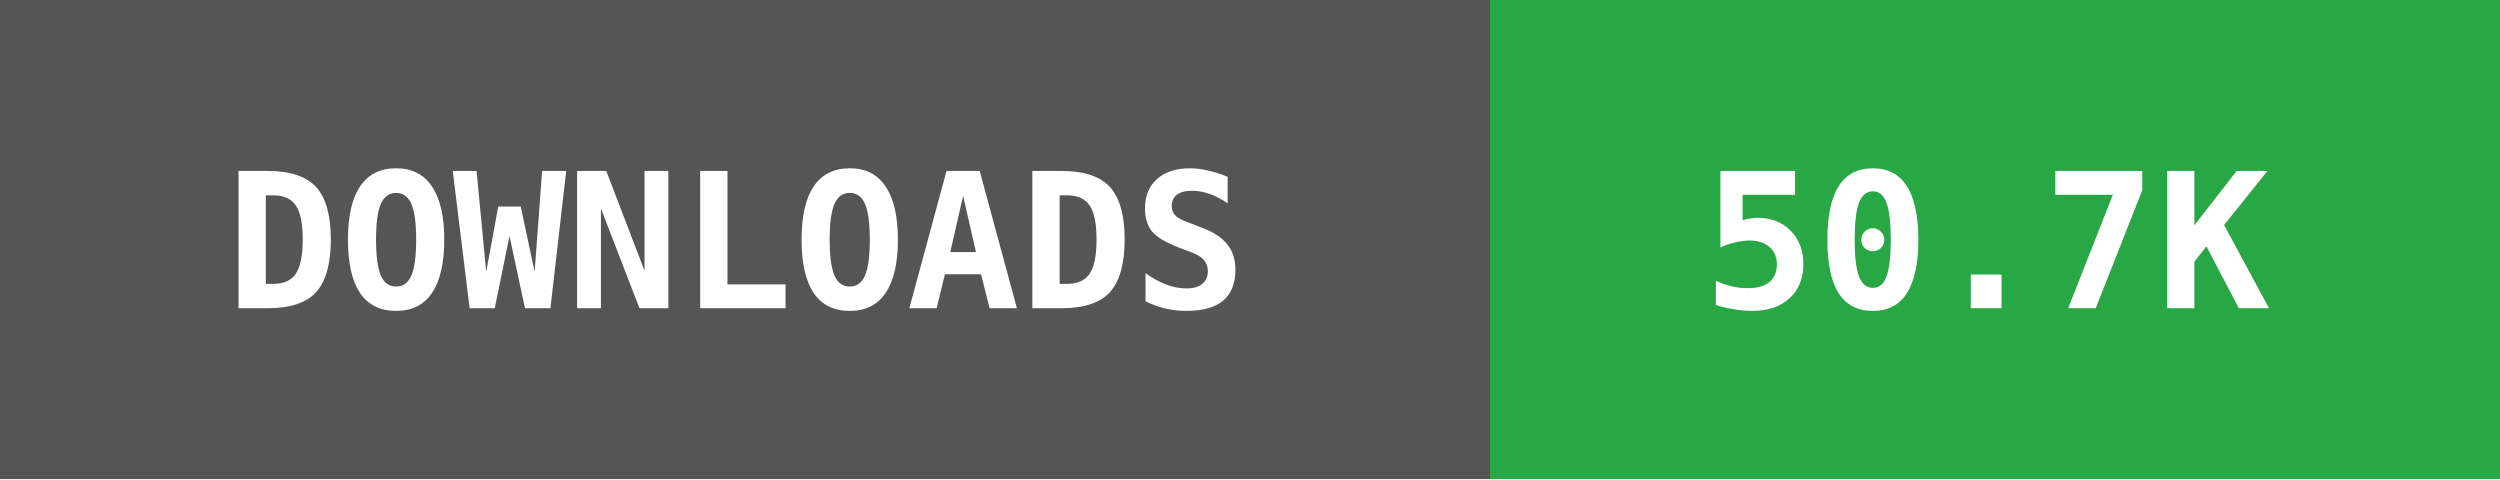
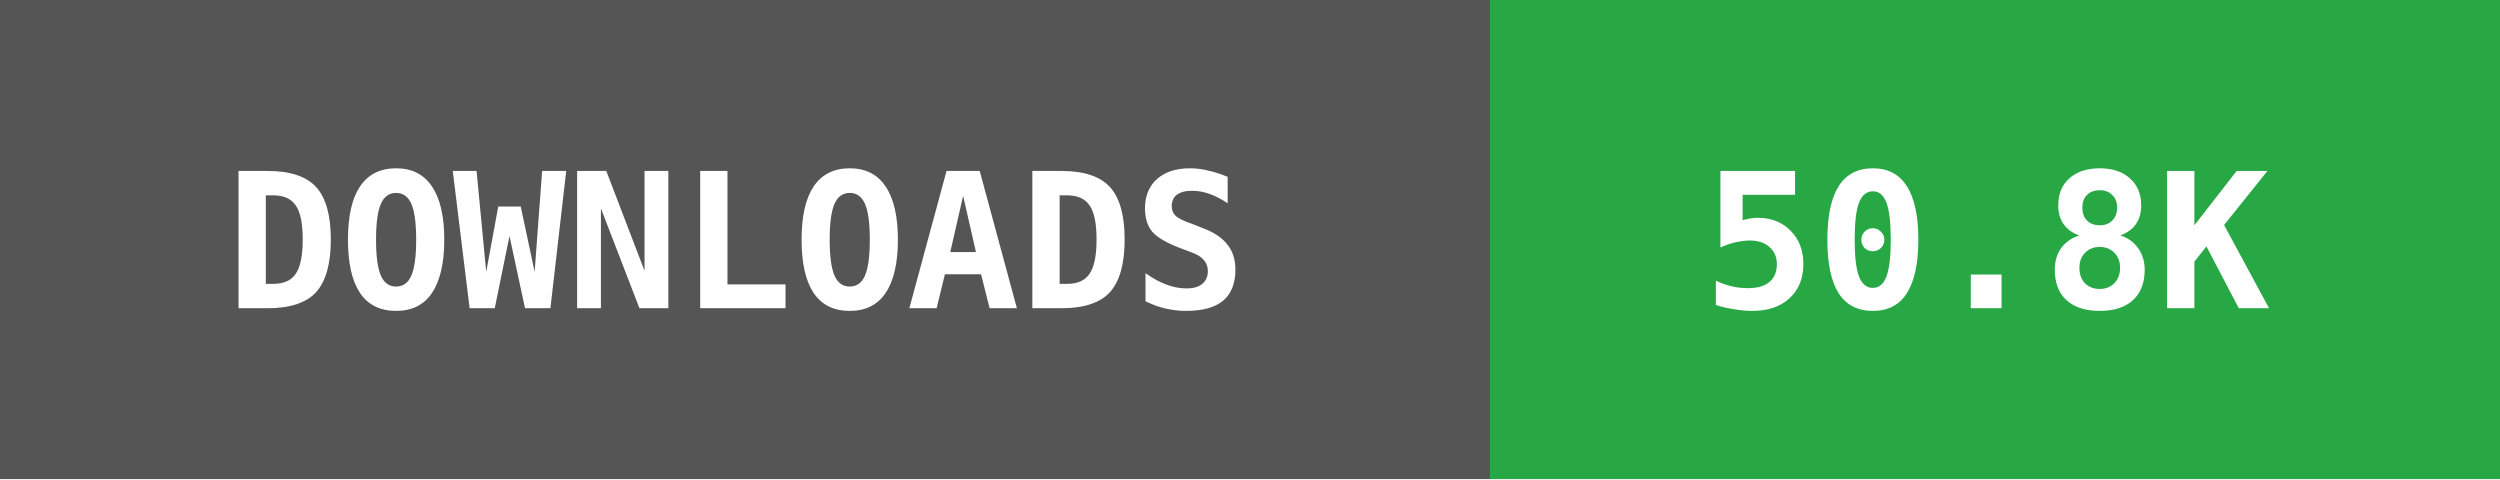
- <svg xmlns="http://www.w3.org/2000/svg" width="146" height="28" data-raw="50705" data-date="2026-06-07 10:30:25">
+ <svg xmlns="http://www.w3.org/2000/svg" width="146" height="28" data-raw="50817" data-date="2026-06-10 02:58:01">
  <g shape-rendering="crispEdges">
    <rect width="87" height="28" fill="#555555" />
    <rect x="87" width="59" height="28" fill="#28a745" />
  </g>
  <g fill="#ffffff" text-anchor="middle" font-family="monospace" font-weight="bold" font-size="11">
    <text x="43" y="18">DOWNLOADS</text>
-     <text x="116" y="18">50.7K</text>
+     <text x="116" y="18">50.8K</text>
  </g>
</svg>
